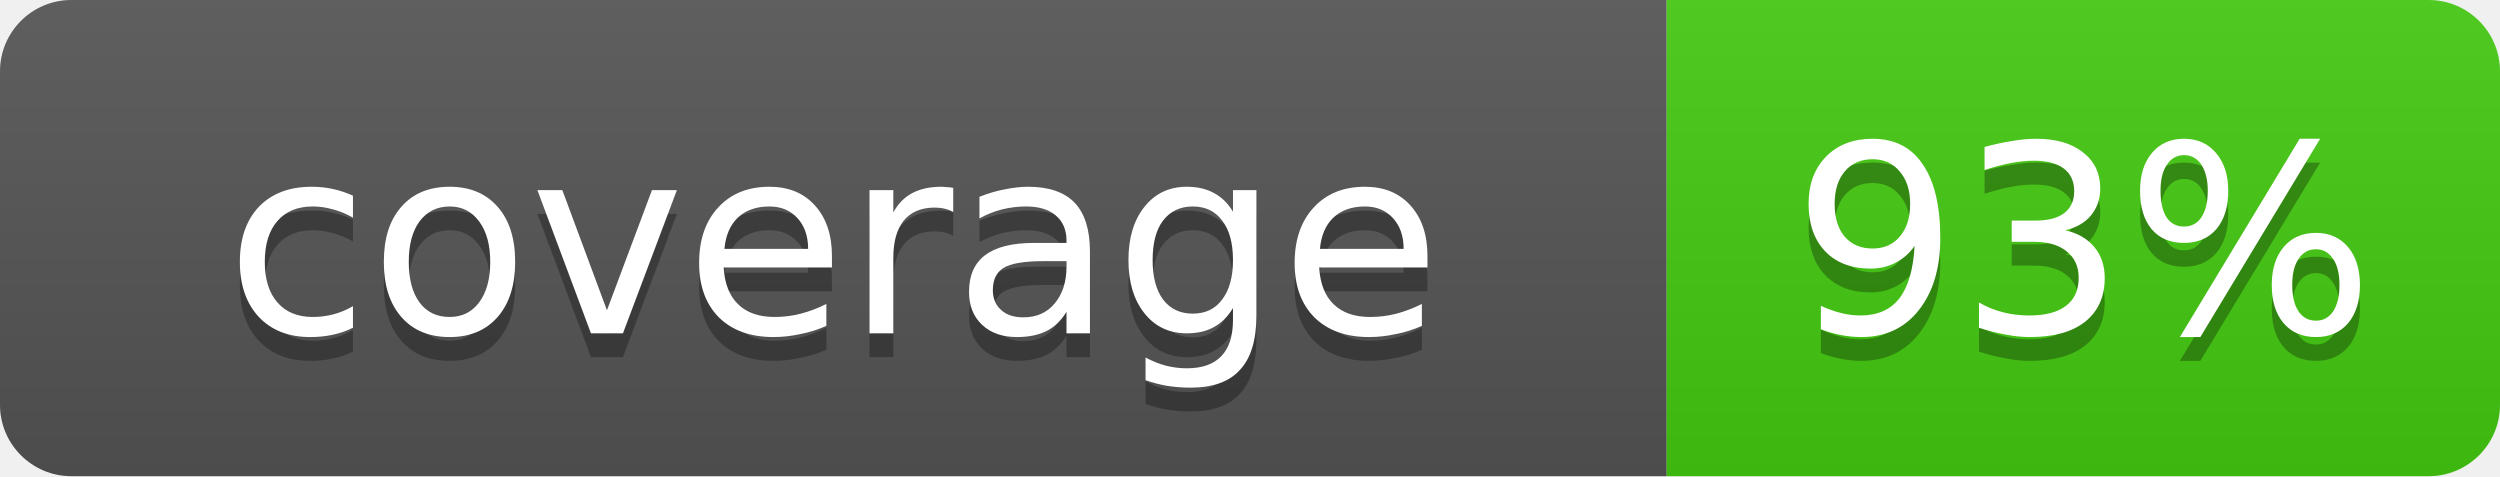
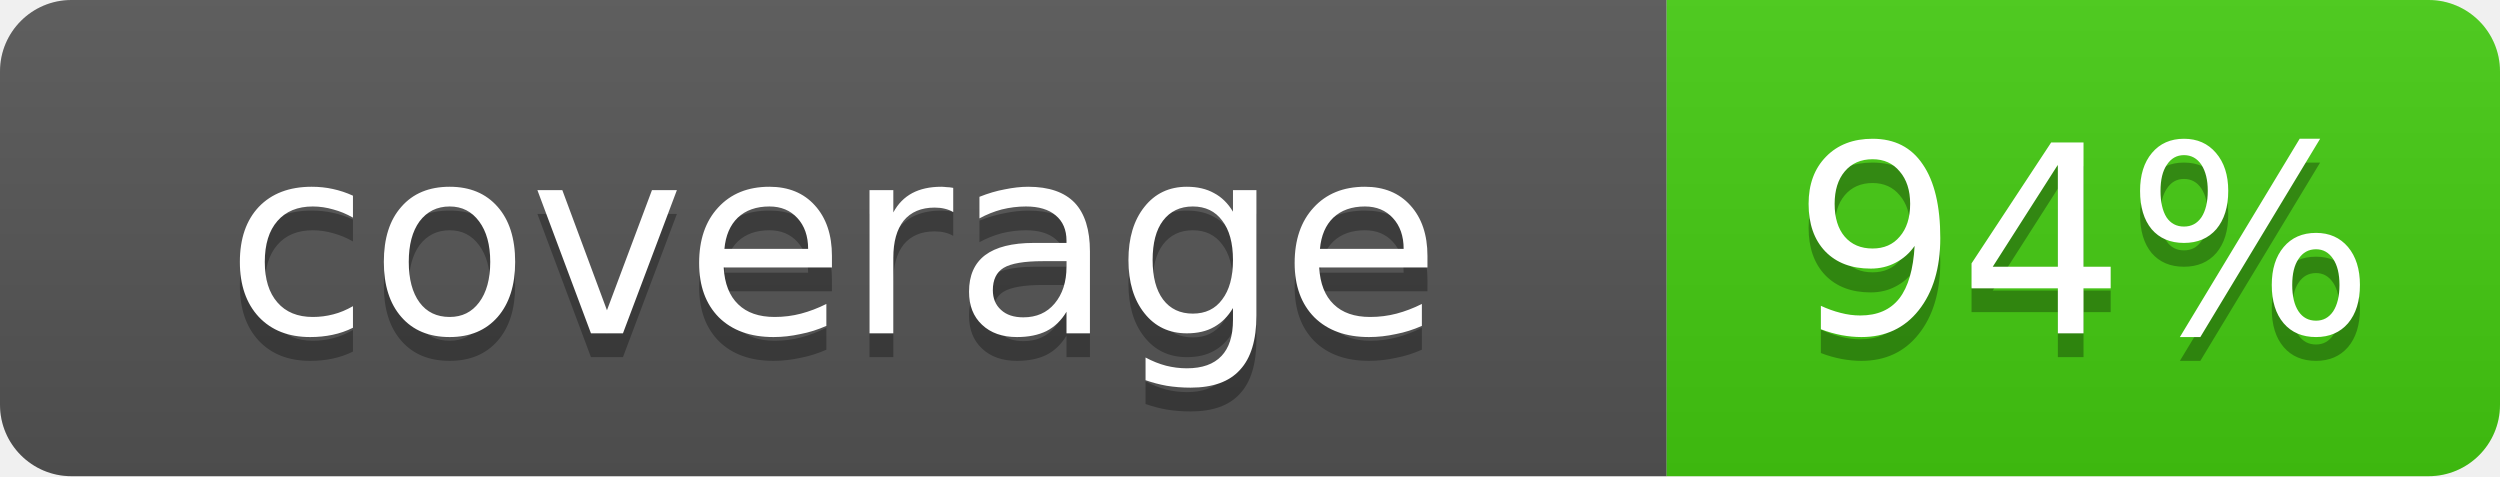
- <svg xmlns="http://www.w3.org/2000/svg" width="105" height="20" role="img" aria-label="coverage: 93%">
+ <svg xmlns="http://www.w3.org/2000/svg" width="105" height="20" role="img" aria-label="coverage: 94%">
  <linearGradient id="s" x2="0" y2="100%">
    <stop offset="0" stop-color="#bbb" stop-opacity=".1" />
    <stop offset="1" stop-opacity=".1" />
  </linearGradient>
  <clipPath id="r">
    <rect width="105" height="20" rx="3" fill="#fff" />
  </clipPath>
  <g clip-path="url(#r)">
    <rect width="70" height="20" fill="#555" />
    <rect x="70" width="35" height="20" fill="#4c1" />
    <rect width="105" height="20" fill="url(#s)" />
  </g>
  <g fill="#fff" text-anchor="middle" font-family="Verdana,Geneva,DejaVu Sans,sans-serif" font-size="11">
    <text x="35.0" y="15" fill="#010101" fill-opacity=".3">coverage</text>
    <text x="35.0" y="14">coverage</text>
-     <text x="87.5" y="15" fill="#010101" fill-opacity=".3">93%</text>
-     <text x="87.5" y="14">93%</text>
+     <text x="87.5" y="15" fill="#010101" fill-opacity=".3">94%</text>
+     <text x="87.5" y="14">94%</text>
  </g>
</svg>
